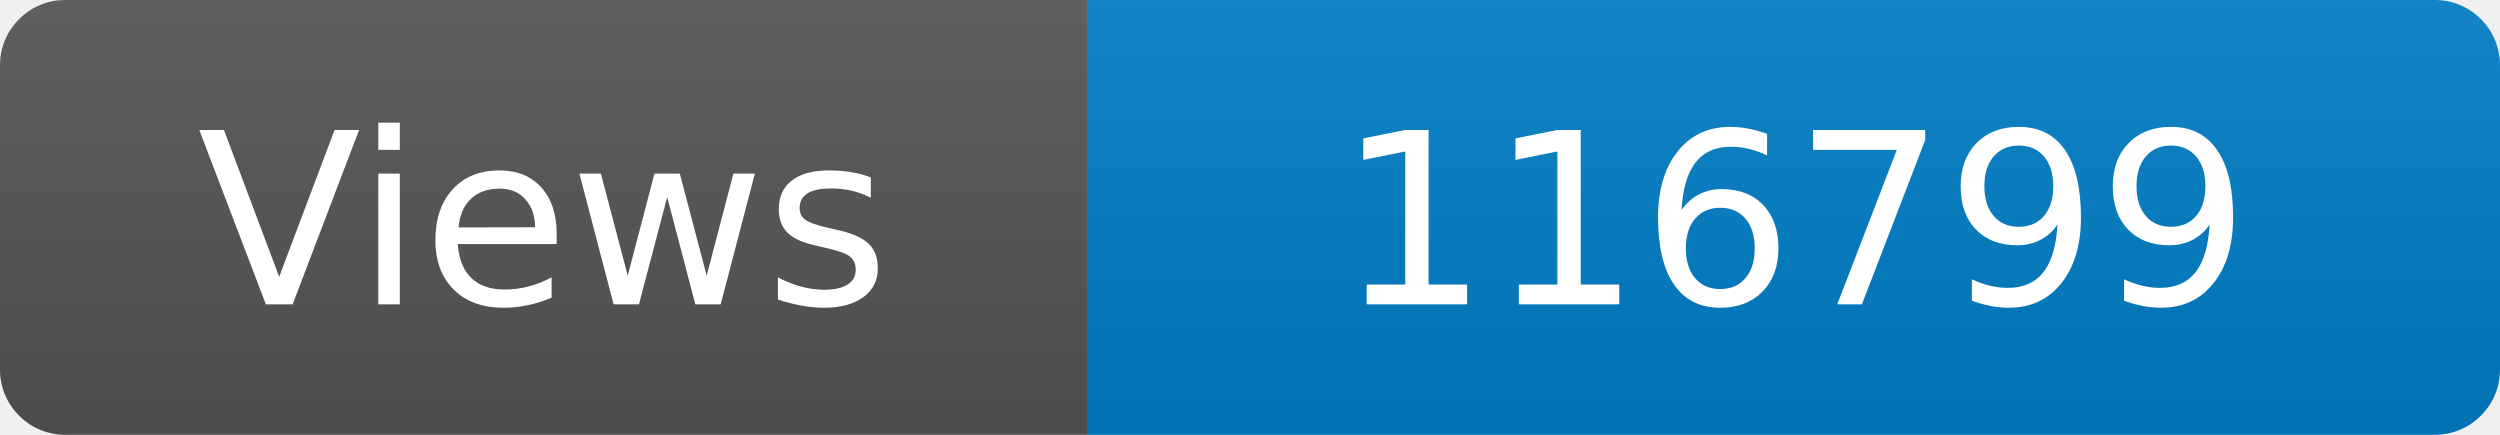
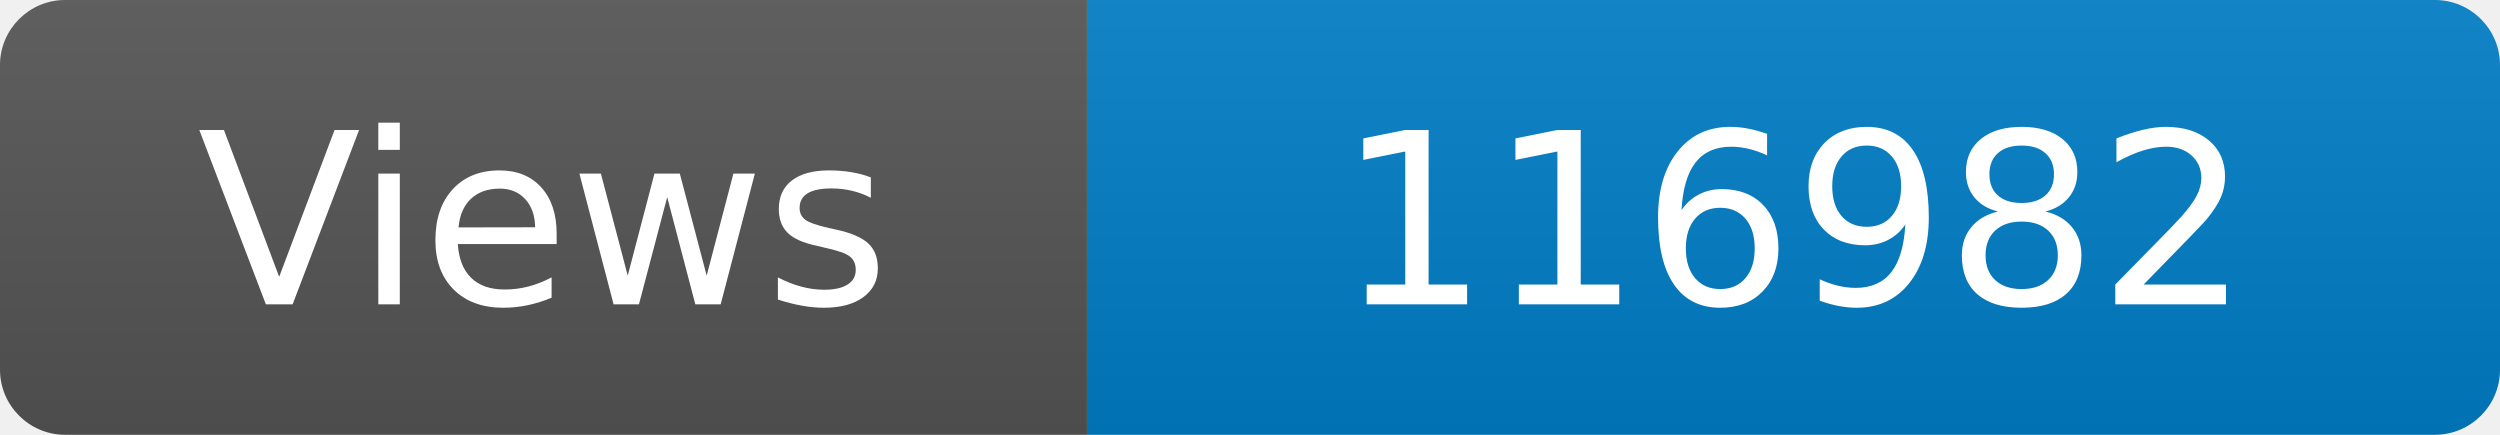
<svg xmlns="http://www.w3.org/2000/svg" width="115" height="20" role="img" aria-label="Maintained?: yes">
  <linearGradient id="s" x2="0" y2="100%">
    <stop offset="0" stop-color="#bbb" stop-opacity=".1" />
    <stop offset="1" stop-opacity=".1" />
  </linearGradient>
  <clipPath id="r">
    <rect width="115" height="20" rx="3" fill="#fff" />
  </clipPath>
  <g clip-path="url(#r)">
    <rect width="50" height="20" fill="#555" />
    <rect x="50" width="160" height="20" fill="#007ec6" />
    <rect width="115" height="20" fill="url(#s)" />
  </g>
  <g fill="#fff" text-anchor="middle" font-family="Verdana,Geneva,DejaVu Sans,sans-serif" font-size="110">
    <text x="250" y="140" transform="scale(.1)" fill="#fff">Views</text>
-     <text x="825" y="140" transform="scale(.1)" fill="#fff">116799</text>
+     <text x="825" y="140" transform="scale(.1)" fill="#fff">116982</text>
  </g>
</svg>
